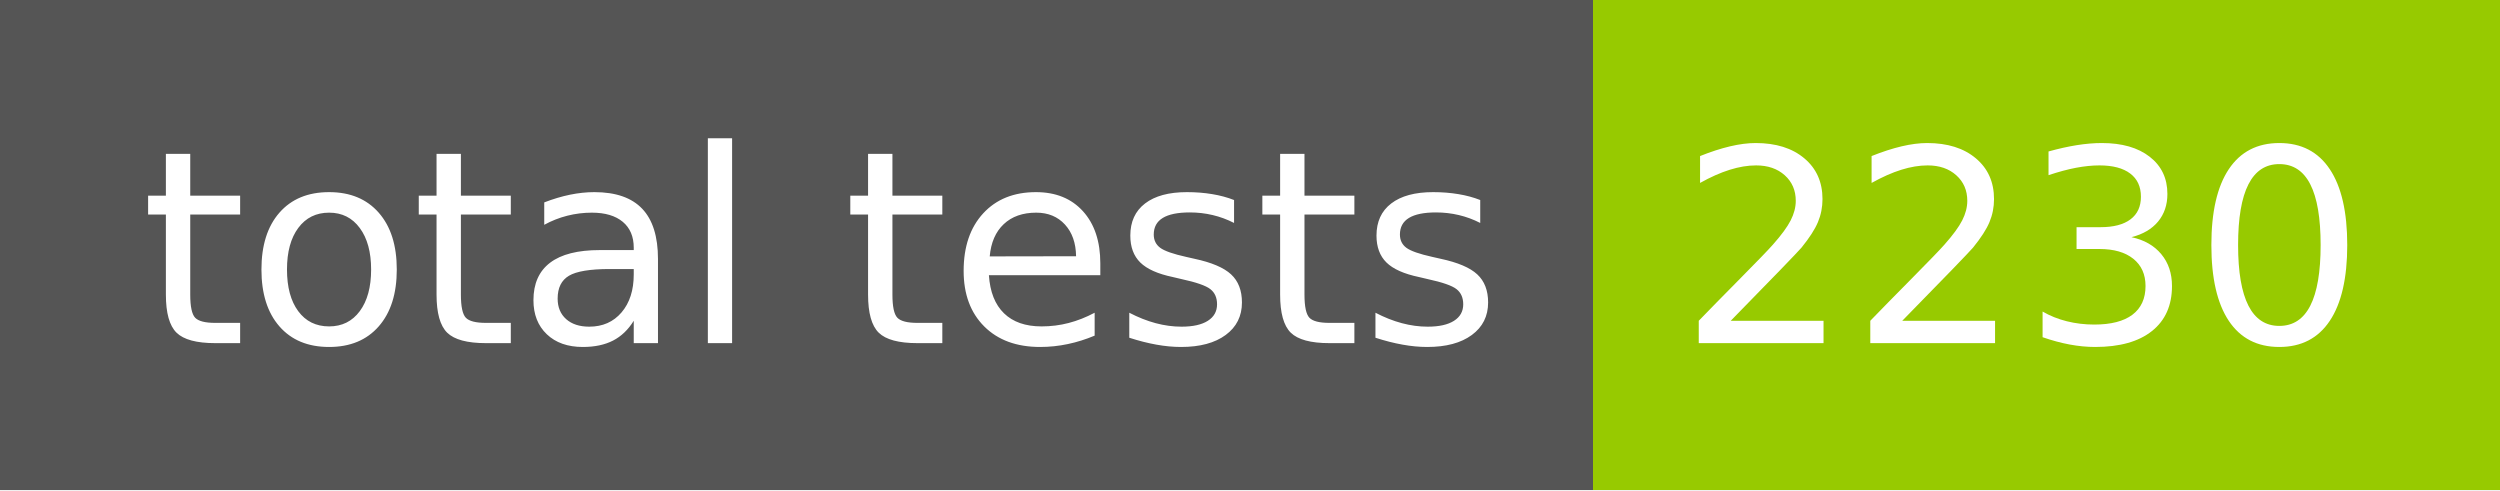
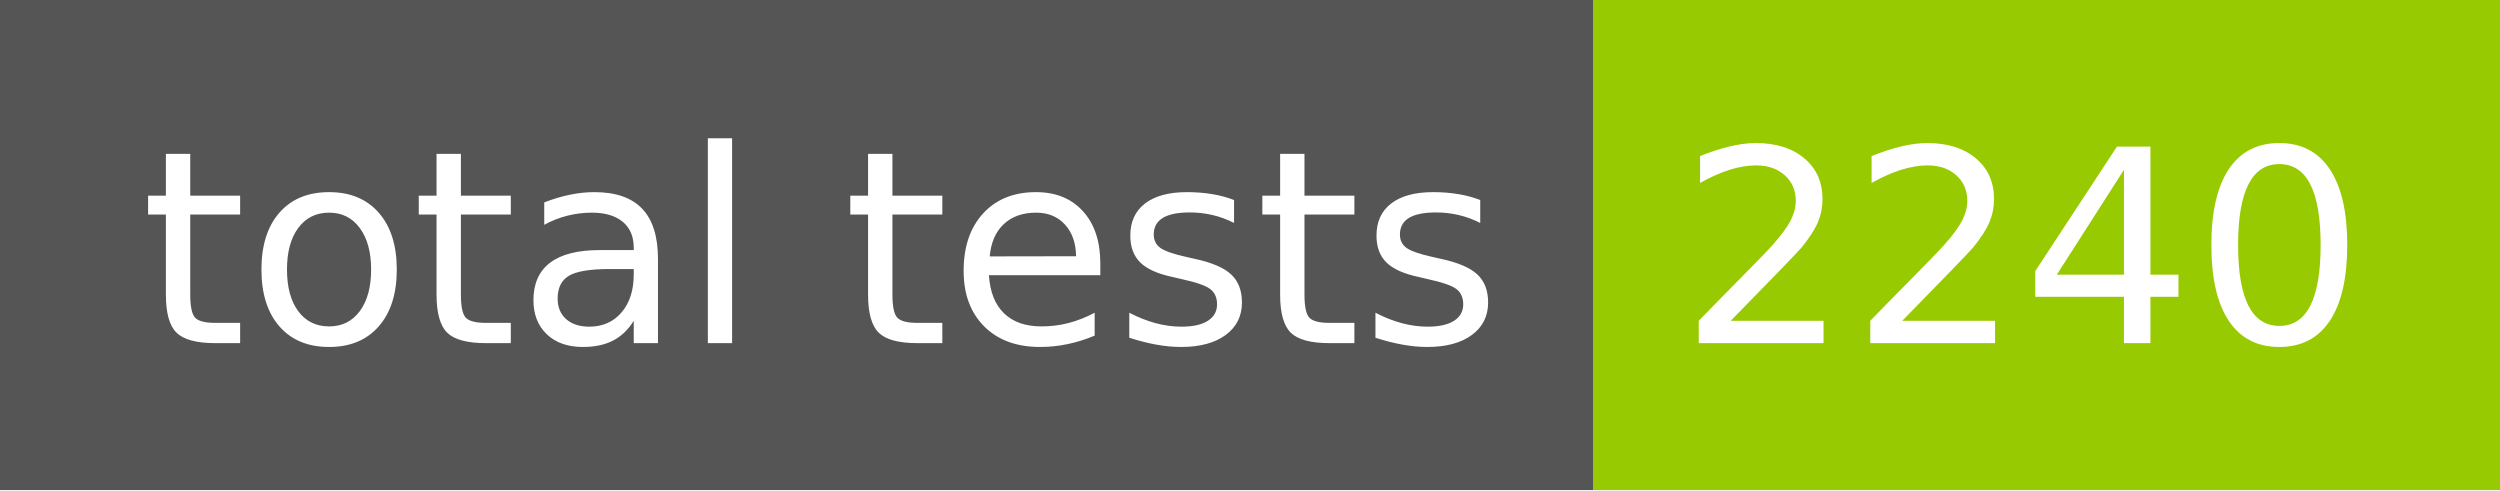
- <svg xmlns="http://www.w3.org/2000/svg" width="102" height="20" role="img" aria-label="total tests: 2230">
+ <svg xmlns="http://www.w3.org/2000/svg" width="102" height="20" role="img" aria-label="total tests: 2240">
  <g shape-rendering="crispEdges">
    <rect width="65" height="20" fill="#555" />
    <rect x="65" width="37" height="20" fill="#97ca00" />
  </g>
  <g fill="#fff" text-anchor="middle" font-family="Verdana,Geneva,DejaVu Sans,sans-serif" text-rendering="geometricPrecision" font-size="110">
    <text x="335" y="140" transform="scale(.1)" fill="#fff" textLength="550">total tests</text>
-     <text x="825" y="140" transform="scale(.1)" fill="#fff" textLength="270">2230</text>
+     <text x="825" y="140" transform="scale(.1)" fill="#fff" textLength="270">2240</text>
  </g>
</svg>
